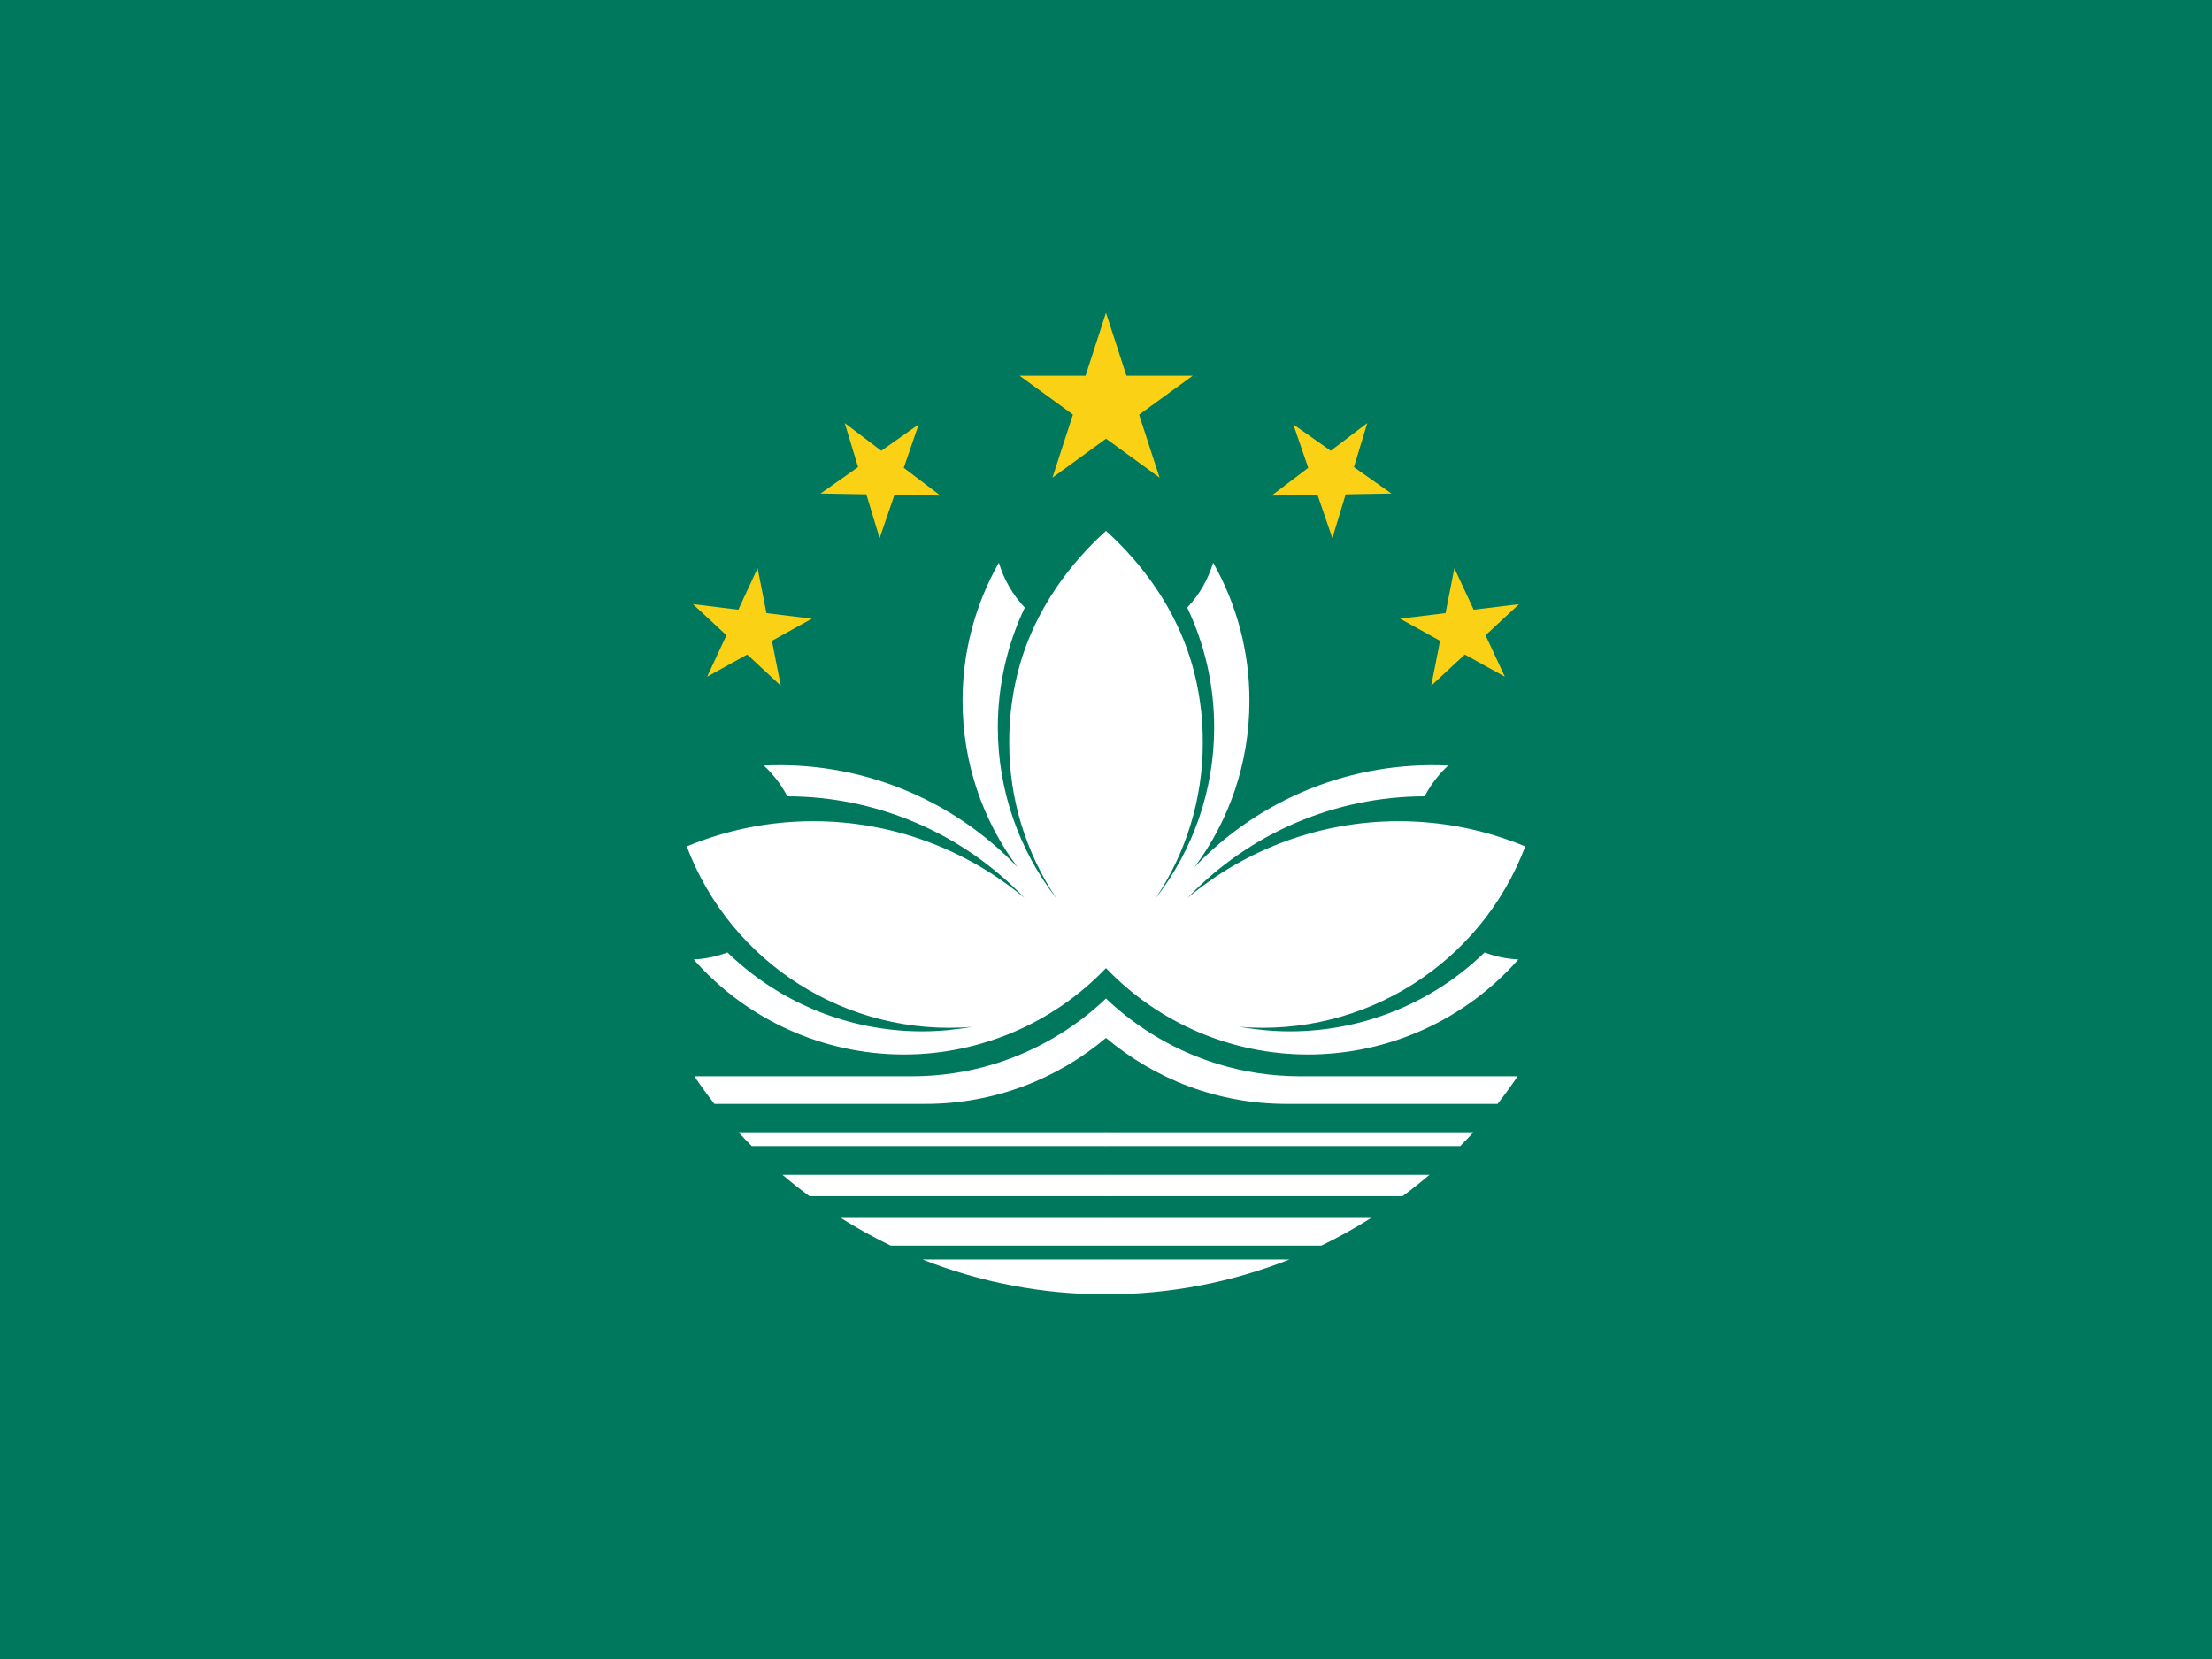
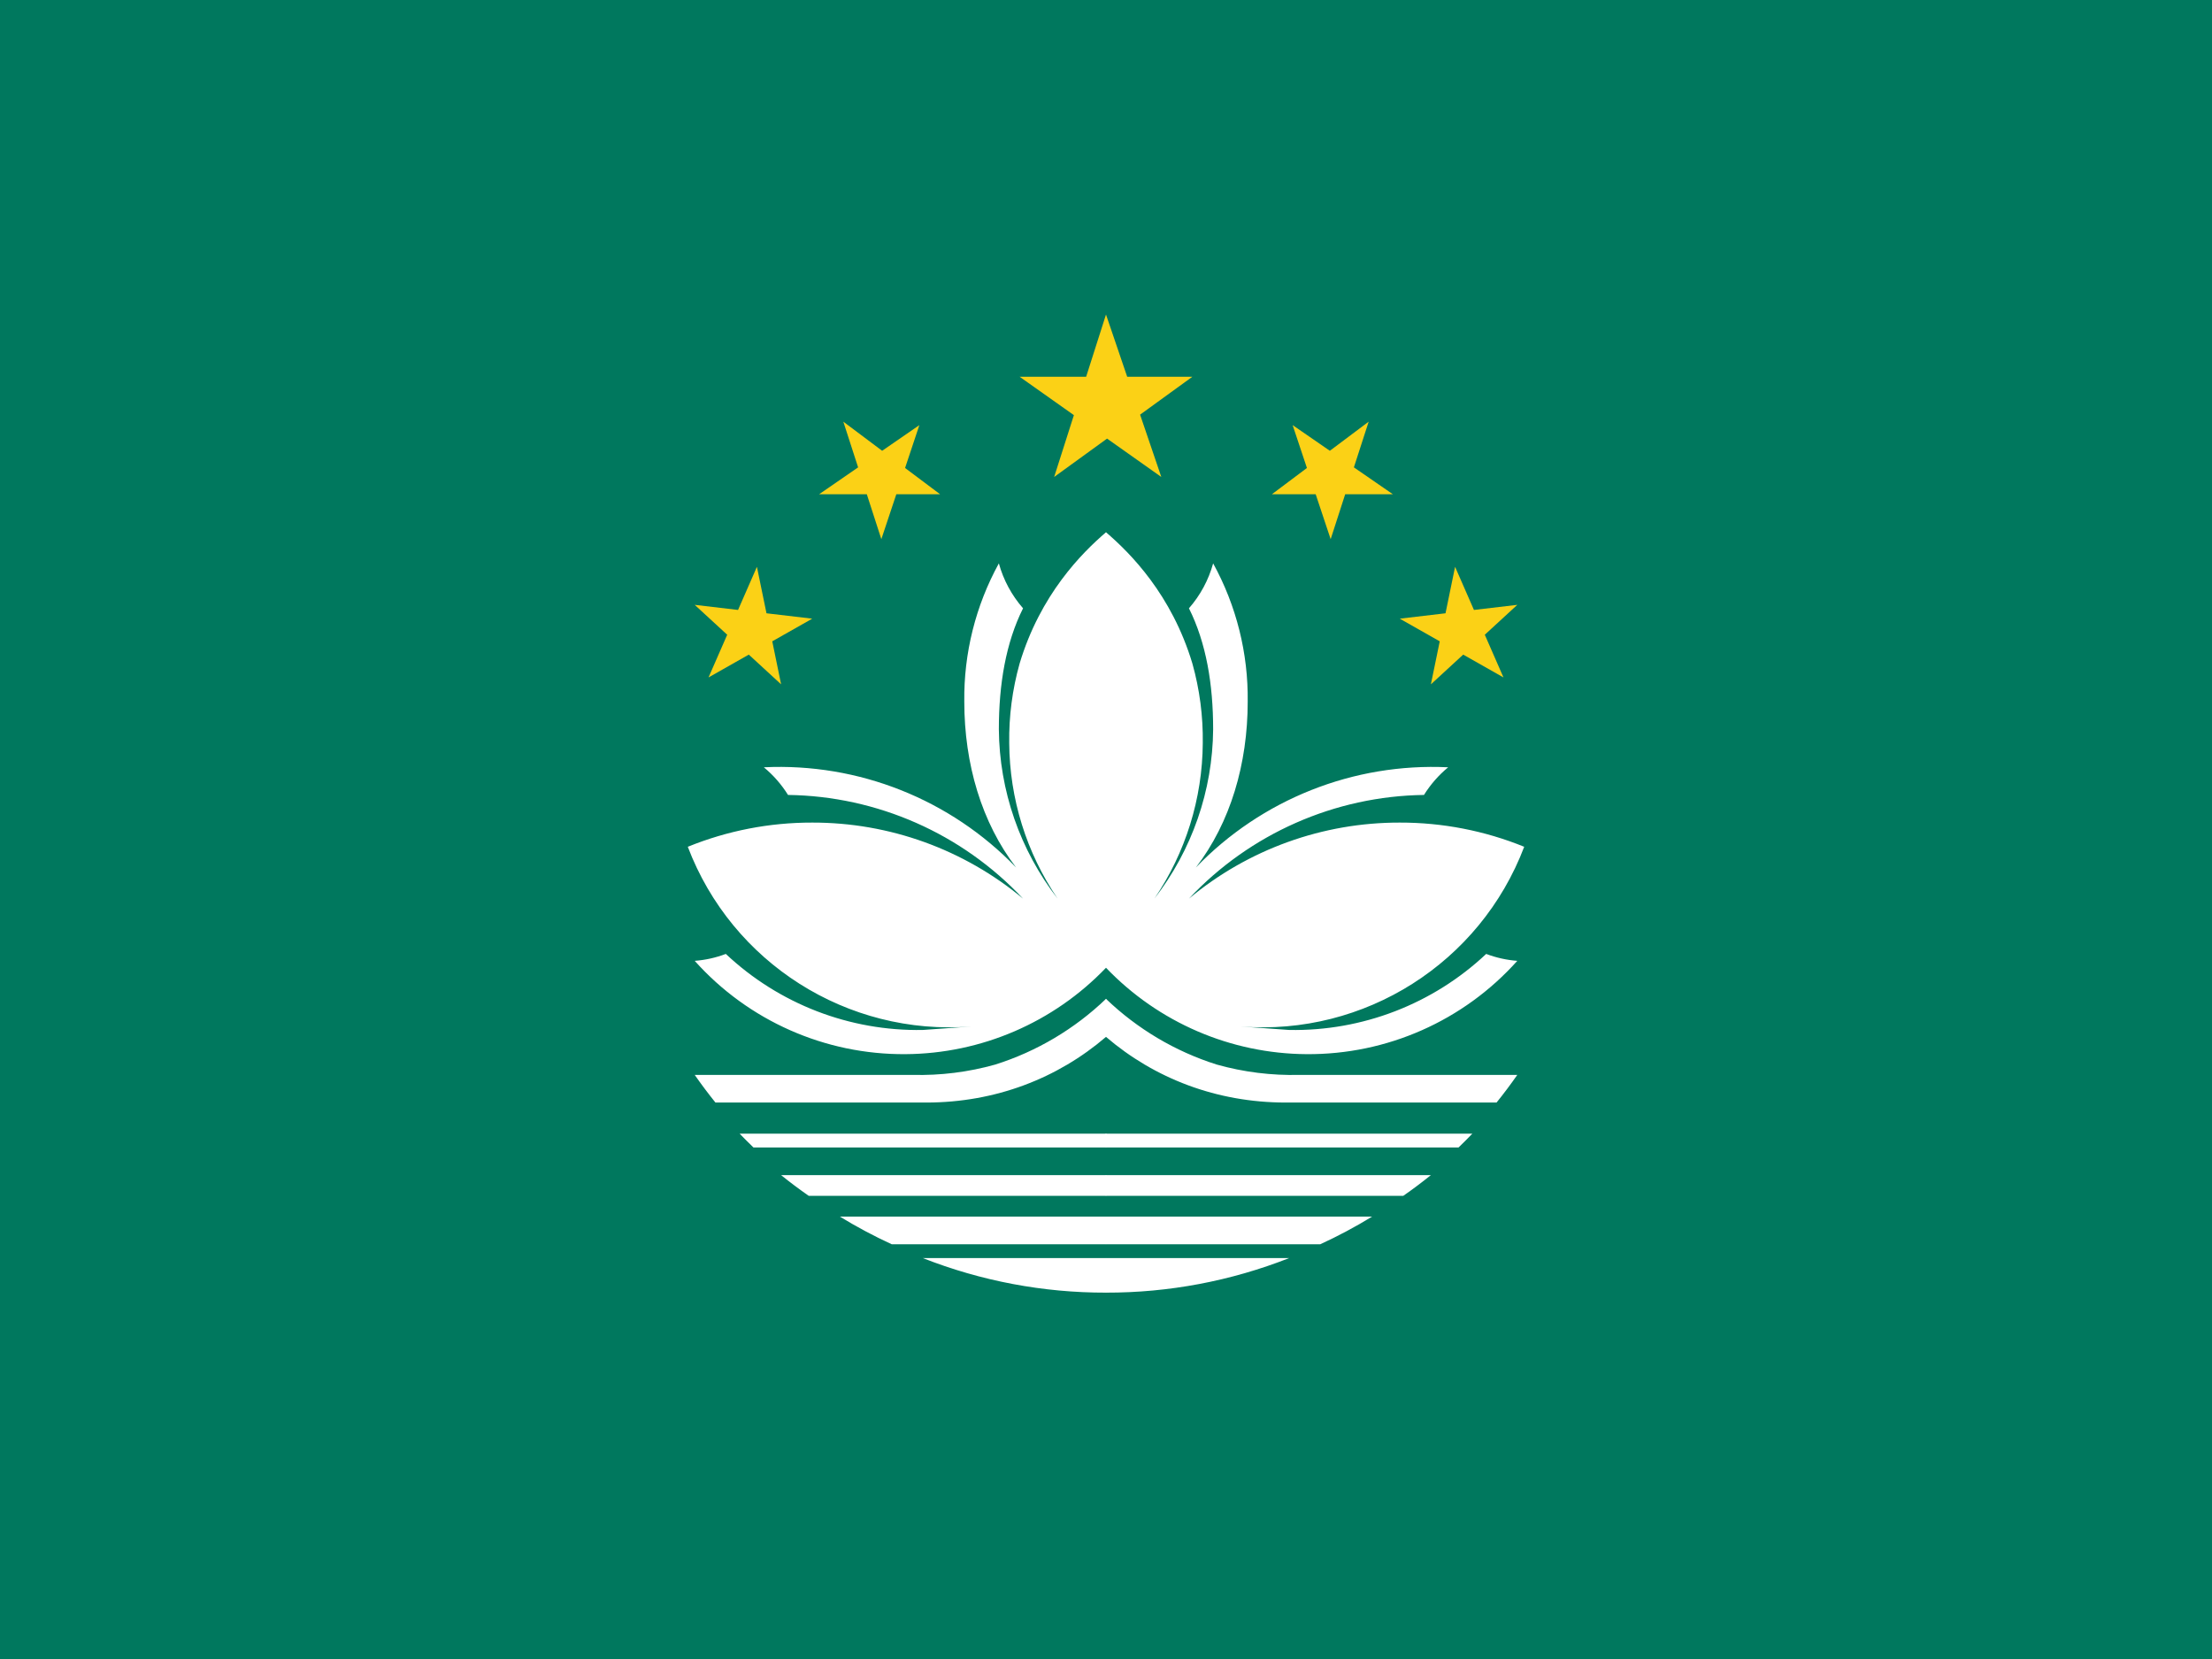
- <svg xmlns="http://www.w3.org/2000/svg" xmlns:xlink="http://www.w3.org/1999/xlink" id="flag-icon-css-mo" viewBox="0 0 640 480">
+ <svg xmlns="http://www.w3.org/2000/svg" xmlns:xlink="http://www.w3.org/1999/xlink" viewBox="0 0 640 480">
  <path fill="#00785e" d="M0 0h640v480H0z" />
-   <path fill="#fbd116" d="M295 108.7l40.5 29.5L320 90.5l-15.5 47.7 40.6-29.5z" />
+   <path fill="#fbd116" d="m295 109 41 29-16-47-15 47 40-29z" />
  <g id="a">
-     <path fill="#fff" d="M320 331.6H217.5a146.3 146.3 0 0 1-3.8-4H320a2.1 2.1 0 0 1 1.4 2c0 .8-.5 1.7-1.4 2zm0-31.3a13 13 0 0 0 1.2-7.6 12.4 12.4 0 0 0-1.2-3.8 82 82 0 0 1-32.5 19 81 81 0 0 1-23.5 3.5h-63.1a144.4 144.4 0 0 0 5.8 8h61c20 0 38.2-7.2 52.3-19.1zm-109.6-24.7a32.3 32.3 0 0 1-9.7 2 81 81 0 0 0 60.8 27.5 80.9 80.9 0 0 0 58.5-25 441 441 0 0 0 4.5-58.8 441 441 0 0 0-4.5-67.7c-6.6 6-19 18.7-24.8 38.3A81 81 0 0 0 292 215a80.7 80.7 0 0 0 13.7 45 80.7 80.7 0 0 1-17-49.5c0-12.4 2.8-24.2 7.8-34.7a32.5 32.5 0 0 1-7.5-13 80.7 80.7 0 0 0-10.5 40c0 18 5.9 34.7 15.9 48.1a95 95 0 0 0-73.4-29.4 32.6 32.6 0 0 1 6.8 8.9 95 95 0 0 1 68.6 29.4 95 95 0 0 0-61-22.2 95 95 0 0 0-36.7 7.3 81.2 81.2 0 0 0 82.6 52.2c-4.7.8-9.5 1.3-14.4 1.3a80.8 80.8 0 0 1-56.4-22.8zM320 364.4h-53.1a143.5 143.5 0 0 0 53.1 10.1 11 11 0 0 0 1.3-5 11 11 0 0 0-1.3-5.1zm0-24.5h-93.6a143.8 143.8 0 0 0 7.8 6.2H320a4.6 4.6 0 0 0 1.3-3.1 4 4 0 0 0-1.3-3.1zm0 12.5h-76.7a143.6 143.6 0 0 0 14.4 8H320a7.6 7.6 0 0 0 1.2-4.2 7.5 7.5 0 0 0-1.2-3.8z" />
-     <path fill="#fbd116" d="M200.5 174.8l25.4 23.6-6.7-34-14.6 31.4 30.3-16.8zm36.9-32l34.7.6-27.7-21 10.1 33.3 11.3-32.9z" />
+     <path fill="#fff" d="M320 332H218a146 146 0 0 1-4-4h106a2 2 0 0 1 1 2l-1 2zm0-32a13 13 0 0 0 1-7 12 12 0 0 0-1-4 82 82 0 0 1-32 19 81 81 0 0 1-24 3h-63a144 144 0 0 0 6 8h61c20 0 38-7 52-19zm-110-24a32 32 0 0 1-9 2 81 81 0 0 0 61 27 81 81 0 0 0 58-25 441 441 0 0 0 5-59 441 441 0 0 0-5-67c-7 6-19 18-25 38a81 81 0 0 0-3 23 81 81 0 0 0 14 45 81 81 0 0 1-17-49c0-13 2-25 7-35a33 33 0 0 1-7-13 81 81 0 0 0-10 40c0 18 5 35 15 48a95 95 0 0 0-73-29 33 33 0 0 1 7 8 95 95 0 0 1 68 30 95 95 0 0 0-61-22 95 95 0 0 0-36 7 81 81 0 0 0 82 52l-14 1a81 81 0 0 1-57-22zm110 88h-53a144 144 0 0 0 53 10 11 11 0 0 0 1-4 11 11 0 0 0-1-6zm0-24h-94a144 144 0 0 0 8 6h86a5 5 0 0 0 1-3 4 4 0 0 0-1-3zm0 12h-77a144 144 0 0 0 15 8h62a8 8 0 0 0 1-4 8 8 0 0 0-1-4z" />
+     <path fill="#fbd116" d="m201 175 25 23-7-34-14 32 30-17zm36-32h35l-28-21 11 34 11-33z" />
  </g>
-   <use width="100%" height="100%" transform="matrix(-1 0 0 1 640 0)" xlink:href="#a" />
+   <use xlink:href="#a" width="100%" height="100%" transform="matrix(-1 0 0 1 640 0)" />
</svg>
